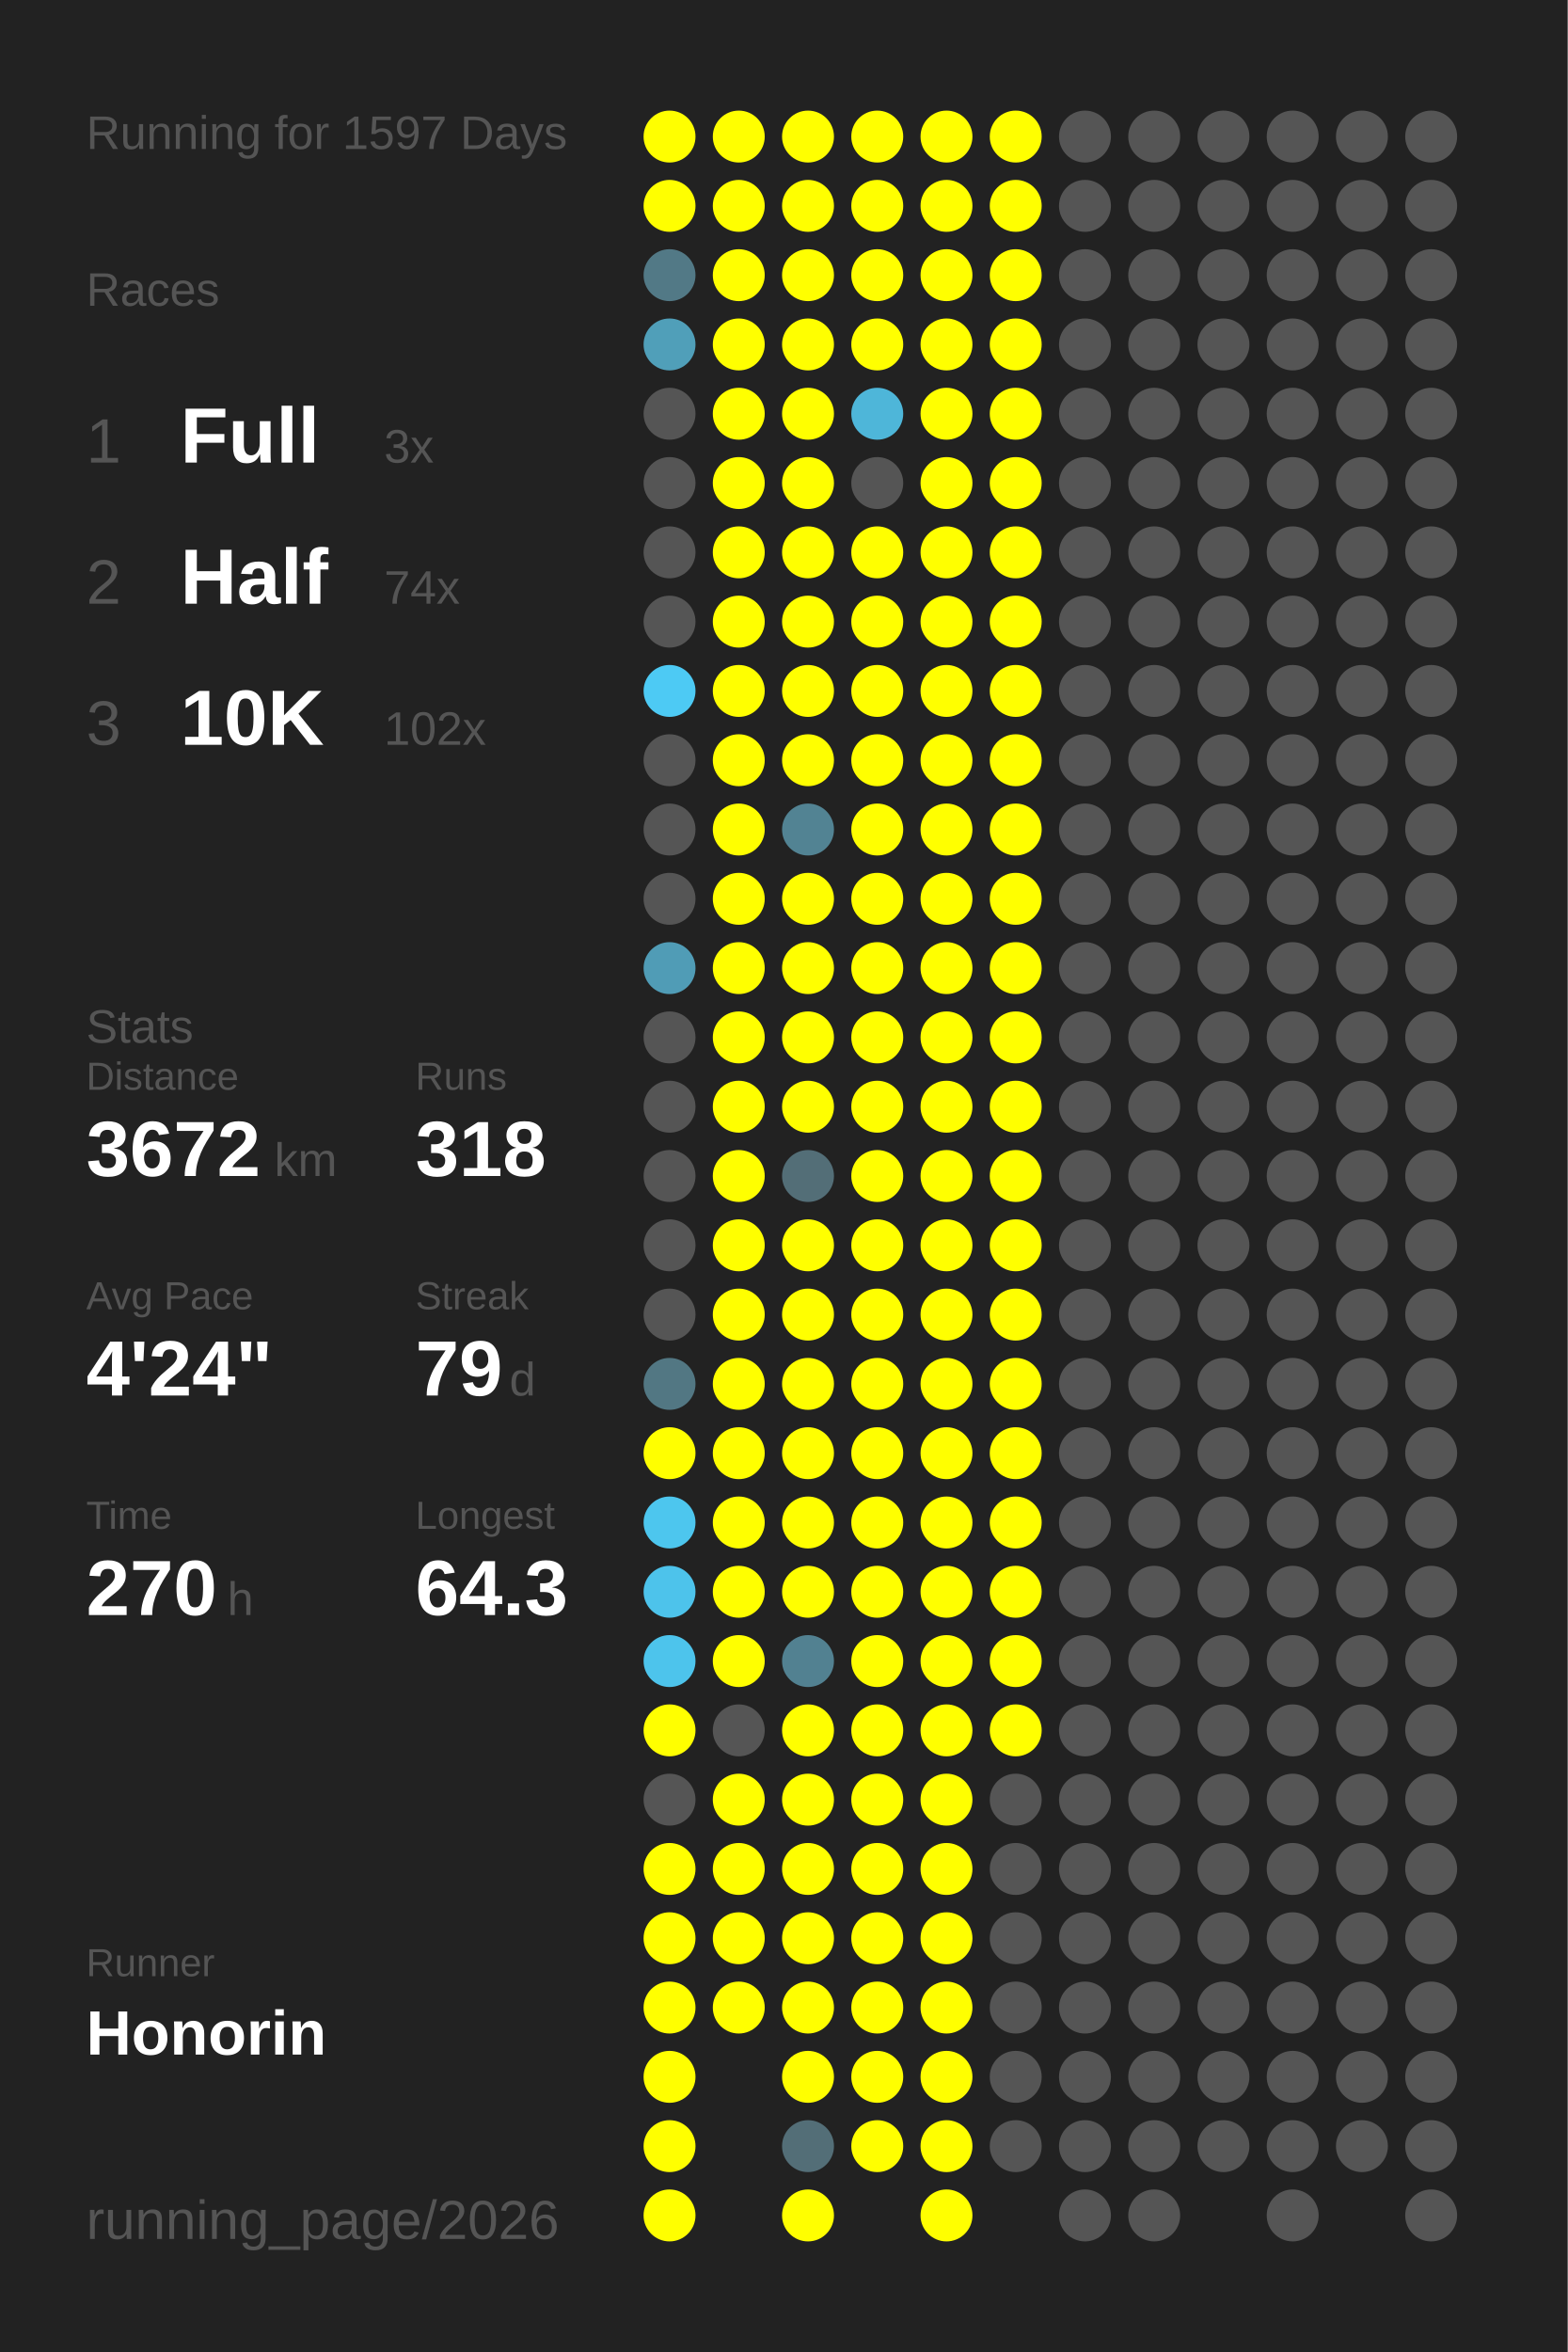
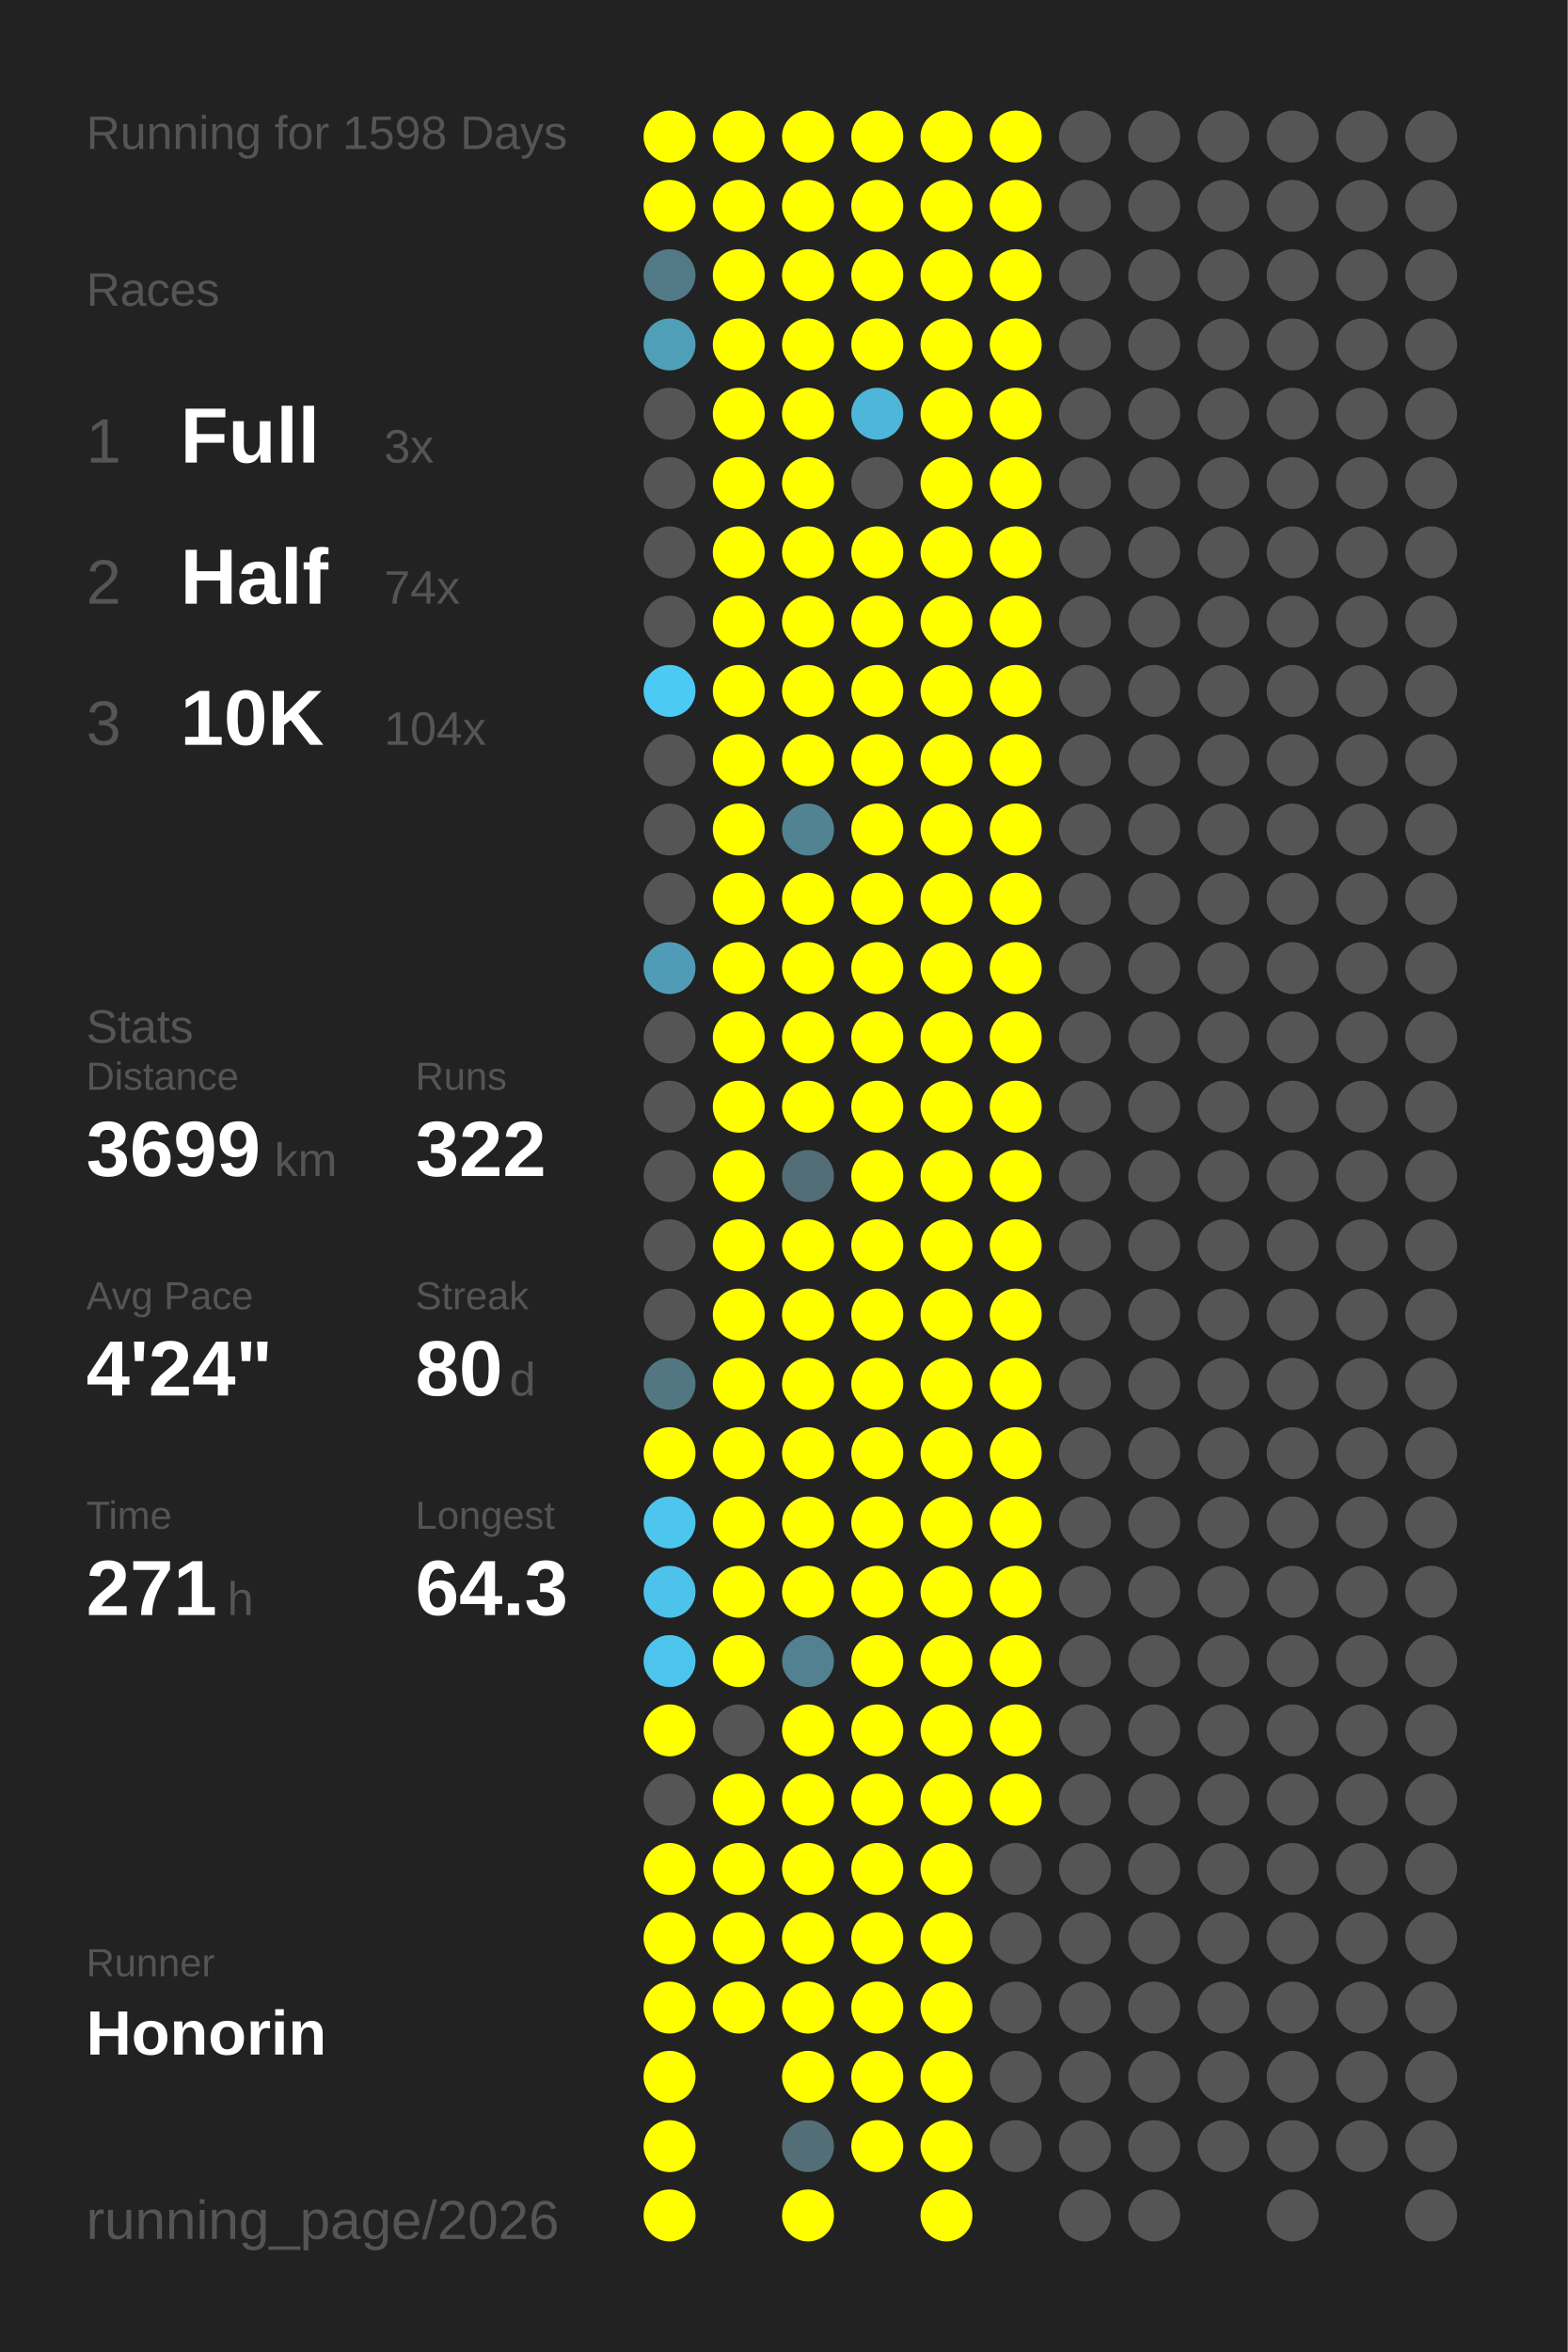
<svg xmlns="http://www.w3.org/2000/svg" baseProfile="full" height="300mm" version="1.1" viewBox="0,0,200,300" width="200mm">
  <defs />
  <rect fill="#222222" height="300" width="200" x="0" y="0" />
-   <text fill="#555555" style="font-size:6px; font-family:Arial;" x="11" y="19">Running for 1597 Days</text>
+   <text fill="#555555" style="font-size:6px; font-family:Arial;" x="11" y="19">Running for 1598 Days</text>
  <text fill="#555555" style="font-size:6px; font-family:Arial;" x="11" y="39">Races</text>
  <text fill="#555555" style="font-size:8px; font-family:Arial;" x="11" y="59">1</text>
  <text fill="#FFFFFF" style="font-size:10px; font-family:Arial; font-weight:bold;" x="23" y="59">Full</text>
  <text fill="#555555" style="font-size:6px; font-family:Arial;" x="49" y="59">3x</text>
  <text fill="#555555" style="font-size:8px; font-family:Arial;" x="11" y="77">2</text>
  <text fill="#FFFFFF" style="font-size:10px; font-family:Arial; font-weight:bold;" x="23" y="77">Half</text>
  <text fill="#555555" style="font-size:6px; font-family:Arial;" x="49" y="77">74x</text>
  <text fill="#555555" style="font-size:8px; font-family:Arial;" x="11" y="95">3</text>
  <text fill="#FFFFFF" style="font-size:10px; font-family:Arial; font-weight:bold;" x="23" y="95">10K</text>
-   <text fill="#555555" style="font-size:6px; font-family:Arial;" x="49" y="95">102x</text>
+   <text fill="#555555" style="font-size:6px; font-family:Arial;" x="49" y="95">104x</text>
  <text fill="#555555" style="font-size:6px; font-family:Arial;" x="11" y="133">Stats</text>
  <text fill="#555555" style="font-size:5px; font-family:Arial;" x="11" y="139">Distance</text>
-   <text fill="#FFFFFF" style="font-size:10px; font-family:Arial; font-weight:bold;" x="11" y="150">3672</text>
+   <text fill="#FFFFFF" style="font-size:10px; font-family:Arial; font-weight:bold;" x="11" y="150">3699</text>
  <text fill="#555555" style="font-size:6px; font-family:Arial;" x="35" y="150">km</text>
  <text fill="#555555" style="font-size:5px; font-family:Arial;" x="53" y="139">Runs</text>
-   <text fill="#FFFFFF" style="font-size:10px; font-family:Arial; font-weight:bold;" x="53" y="150">318</text>
+   <text fill="#FFFFFF" style="font-size:10px; font-family:Arial; font-weight:bold;" x="53" y="150">322</text>
  <text fill="#555555" style="font-size:5px; font-family:Arial;" x="11" y="167">Avg Pace</text>
  <text fill="#FFFFFF" style="font-size:10px; font-family:Arial; font-weight:bold;" x="11" y="178">4'24"</text>
  <text fill="#555555" style="font-size:5px; font-family:Arial;" x="53" y="167">Streak</text>
-   <text fill="#FFFFFF" style="font-size:10px; font-family:Arial; font-weight:bold;" x="53" y="178">79</text>
+   <text fill="#FFFFFF" style="font-size:10px; font-family:Arial; font-weight:bold;" x="53" y="178">80</text>
  <text fill="#555555" style="font-size:6px; font-family:Arial;" x="65" y="178">d</text>
  <text fill="#555555" style="font-size:5px; font-family:Arial;" x="11" y="195">Time</text>
-   <text fill="#FFFFFF" style="font-size:10px; font-family:Arial; font-weight:bold;" x="11" y="206">270</text>
+   <text fill="#FFFFFF" style="font-size:10px; font-family:Arial; font-weight:bold;" x="11" y="206">271</text>
  <text fill="#555555" style="font-size:6px; font-family:Arial;" x="29" y="206">h</text>
  <text fill="#555555" style="font-size:5px; font-family:Arial;" x="53" y="195">Longest</text>
  <text fill="#FFFFFF" style="font-size:10px; font-family:Arial; font-weight:bold;" x="53" y="206">64.3</text>
  <text fill="#555555" style="font-size:5px; font-family:Arial;" x="11" y="252.065">Runner</text>
  <text fill="#FFFFFF" style="font-size:8px; font-family:Arial; font-weight:bold;" x="11" y="262.065">Honorin</text>
  <text fill="#555555" style="font-size:7px; font-family:Arial;" x="11" y="285.581">running_page/2026</text>
  <circle cx="85.417" cy="17.419" fill="#FFFF00" r="3.312" />
  <circle cx="85.417" cy="26.258" fill="#FFFF00" r="3.312" />
  <circle cx="85.417" cy="35.097" fill="#527986" r="3.312" />
  <circle cx="85.417" cy="43.935" fill="#509fb9" r="3.312" />
  <circle cx="85.417" cy="52.774" fill="#555555" r="3.312" />
  <circle cx="85.417" cy="61.613" fill="#555555" r="3.312" />
  <circle cx="85.417" cy="70.452" fill="#555555" r="3.312" />
  <circle cx="85.417" cy="79.29" fill="#555555" r="3.312" />
  <circle cx="85.417" cy="88.129" fill="#4dcaf4" r="3.312" />
  <circle cx="85.417" cy="96.968" fill="#555555" r="3.312" />
  <circle cx="85.417" cy="105.806" fill="#555555" r="3.312" />
  <circle cx="85.417" cy="114.645" fill="#555555" r="3.312" />
  <circle cx="85.417" cy="123.484" fill="#509cb6" r="3.312" />
  <circle cx="85.417" cy="132.323" fill="#555555" r="3.312" />
  <circle cx="85.417" cy="141.161" fill="#555555" r="3.312" />
  <circle cx="85.417" cy="150" fill="#555555" r="3.312" />
  <circle cx="85.417" cy="158.839" fill="#555555" r="3.312" />
  <circle cx="85.417" cy="167.677" fill="#555555" r="3.312" />
  <circle cx="85.417" cy="176.516" fill="#527783" r="3.312" />
  <circle cx="85.417" cy="185.355" fill="#FFFF00" r="3.312" />
  <circle cx="85.417" cy="194.194" fill="#4dc6ee" r="3.312" />
  <circle cx="85.417" cy="203.032" fill="#4dc3eb" r="3.312" />
  <circle cx="85.417" cy="211.871" fill="#4dc4ec" r="3.312" />
  <circle cx="85.417" cy="220.71" fill="#FFFF00" r="3.312" />
  <circle cx="85.417" cy="229.548" fill="#555555" r="3.312" />
  <circle cx="85.417" cy="238.387" fill="#FFFF00" r="3.312" />
  <circle cx="85.417" cy="247.226" fill="#FFFF00" r="3.312" />
  <circle cx="85.417" cy="256.065" fill="#FFFF00" r="3.312" />
  <circle cx="85.417" cy="264.903" fill="#FFFF00" r="3.312" />
  <circle cx="85.417" cy="273.742" fill="#FFFF00" r="3.312" />
  <circle cx="85.417" cy="282.581" fill="#FFFF00" r="3.312" />
  <circle cx="94.25" cy="17.419" fill="#FFFF00" r="3.312" />
  <circle cx="94.25" cy="26.258" fill="#FFFF00" r="3.312" />
  <circle cx="94.25" cy="35.097" fill="#FFFF00" r="3.312" />
  <circle cx="94.25" cy="43.935" fill="#FFFF00" r="3.312" />
  <circle cx="94.25" cy="52.774" fill="#FFFF00" r="3.312" />
  <circle cx="94.25" cy="61.613" fill="#FFFF00" r="3.312" />
  <circle cx="94.25" cy="70.452" fill="#FFFF00" r="3.312" />
  <circle cx="94.25" cy="79.29" fill="#FFFF00" r="3.312" />
  <circle cx="94.25" cy="88.129" fill="#FFFF00" r="3.312" />
  <circle cx="94.25" cy="96.968" fill="#FFFF00" r="3.312" />
  <circle cx="94.25" cy="105.806" fill="#FFFF00" r="3.312" />
  <circle cx="94.25" cy="114.645" fill="#FFFF00" r="3.312" />
  <circle cx="94.25" cy="123.484" fill="#FFFF00" r="3.312" />
  <circle cx="94.25" cy="132.323" fill="#FFFF00" r="3.312" />
  <circle cx="94.25" cy="141.161" fill="#FFFF00" r="3.312" />
  <circle cx="94.25" cy="150" fill="#FFFF00" r="3.312" />
  <circle cx="94.25" cy="158.839" fill="#FFFF00" r="3.312" />
  <circle cx="94.25" cy="167.677" fill="#FFFF00" r="3.312" />
  <circle cx="94.25" cy="176.516" fill="#FFFF00" r="3.312" />
  <circle cx="94.25" cy="185.355" fill="#FFFF00" r="3.312" />
  <circle cx="94.25" cy="194.194" fill="#FFFF00" r="3.312" />
  <circle cx="94.25" cy="203.032" fill="#FFFF00" r="3.312" />
  <circle cx="94.25" cy="211.871" fill="#FFFF00" r="3.312" />
  <circle cx="94.25" cy="220.71" fill="#555555" r="3.312" />
  <circle cx="94.25" cy="229.548" fill="#FFFF00" r="3.312" />
  <circle cx="94.25" cy="238.387" fill="#FFFF00" r="3.312" />
  <circle cx="94.25" cy="247.226" fill="#FFFF00" r="3.312" />
  <circle cx="94.25" cy="256.065" fill="#FFFF00" r="3.312" />
  <circle cx="103.083" cy="17.419" fill="#FFFF00" r="3.312" />
  <circle cx="103.083" cy="26.258" fill="#FFFF00" r="3.312" />
  <circle cx="103.083" cy="35.097" fill="#FFFF00" r="3.312" />
  <circle cx="103.083" cy="43.935" fill="#FFFF00" r="3.312" />
  <circle cx="103.083" cy="52.774" fill="#FFFF00" r="3.312" />
  <circle cx="103.083" cy="61.613" fill="#FFFF00" r="3.312" />
  <circle cx="103.083" cy="70.452" fill="#FFFF00" r="3.312" />
  <circle cx="103.083" cy="79.29" fill="#FFFF00" r="3.312" />
  <circle cx="103.083" cy="88.129" fill="#FFFF00" r="3.312" />
  <circle cx="103.083" cy="96.968" fill="#FFFF00" r="3.312" />
  <circle cx="103.083" cy="105.806" fill="#528393" r="3.312" />
  <circle cx="103.083" cy="114.645" fill="#FFFF00" r="3.312" />
  <circle cx="103.083" cy="123.484" fill="#FFFF00" r="3.312" />
  <circle cx="103.083" cy="132.323" fill="#FFFF00" r="3.312" />
  <circle cx="103.083" cy="141.161" fill="#FFFF00" r="3.312" />
  <circle cx="103.083" cy="150" fill="#536e77" r="3.312" />
  <circle cx="103.083" cy="158.839" fill="#FFFF00" r="3.312" />
  <circle cx="103.083" cy="167.677" fill="#FFFF00" r="3.312" />
  <circle cx="103.083" cy="176.516" fill="#FFFF00" r="3.312" />
  <circle cx="103.083" cy="185.355" fill="#FFFF00" r="3.312" />
  <circle cx="103.083" cy="194.194" fill="#FFFF00" r="3.312" />
  <circle cx="103.083" cy="203.032" fill="#FFFF00" r="3.312" />
  <circle cx="103.083" cy="211.871" fill="#528191" r="3.312" />
  <circle cx="103.083" cy="220.71" fill="#FFFF00" r="3.312" />
  <circle cx="103.083" cy="229.548" fill="#FFFF00" r="3.312" />
  <circle cx="103.083" cy="238.387" fill="#FFFF00" r="3.312" />
  <circle cx="103.083" cy="247.226" fill="#FFFF00" r="3.312" />
  <circle cx="103.083" cy="256.065" fill="#FFFF00" r="3.312" />
  <circle cx="103.083" cy="264.903" fill="#FFFF00" r="3.312" />
  <circle cx="103.083" cy="273.742" fill="#536e77" r="3.312" />
  <circle cx="103.083" cy="282.581" fill="#FFFF00" r="3.312" />
  <circle cx="111.917" cy="17.419" fill="#FFFF00" r="3.312" />
  <circle cx="111.917" cy="26.258" fill="#FFFF00" r="3.312" />
  <circle cx="111.917" cy="35.097" fill="#FFFF00" r="3.312" />
  <circle cx="111.917" cy="43.935" fill="#FFFF00" r="3.312" />
  <circle cx="111.917" cy="52.774" fill="#4eb6d9" r="3.312" />
  <circle cx="111.917" cy="61.613" fill="#555555" r="3.312" />
  <circle cx="111.917" cy="70.452" fill="#FFFF00" r="3.312" />
  <circle cx="111.917" cy="79.29" fill="#FFFF00" r="3.312" />
  <circle cx="111.917" cy="88.129" fill="#FFFF00" r="3.312" />
  <circle cx="111.917" cy="96.968" fill="#FFFF00" r="3.312" />
  <circle cx="111.917" cy="105.806" fill="#FFFF00" r="3.312" />
  <circle cx="111.917" cy="114.645" fill="#FFFF00" r="3.312" />
  <circle cx="111.917" cy="123.484" fill="#FFFF00" r="3.312" />
  <circle cx="111.917" cy="132.323" fill="#FFFF00" r="3.312" />
  <circle cx="111.917" cy="141.161" fill="#FFFF00" r="3.312" />
  <circle cx="111.917" cy="150" fill="#FFFF00" r="3.312" />
  <circle cx="111.917" cy="158.839" fill="#FFFF00" r="3.312" />
  <circle cx="111.917" cy="167.677" fill="#FFFF00" r="3.312" />
  <circle cx="111.917" cy="176.516" fill="#FFFF00" r="3.312" />
  <circle cx="111.917" cy="185.355" fill="#FFFF00" r="3.312" />
  <circle cx="111.917" cy="194.194" fill="#FFFF00" r="3.312" />
  <circle cx="111.917" cy="203.032" fill="#FFFF00" r="3.312" />
  <circle cx="111.917" cy="211.871" fill="#FFFF00" r="3.312" />
  <circle cx="111.917" cy="220.71" fill="#FFFF00" r="3.312" />
  <circle cx="111.917" cy="229.548" fill="#FFFF00" r="3.312" />
  <circle cx="111.917" cy="238.387" fill="#FFFF00" r="3.312" />
  <circle cx="111.917" cy="247.226" fill="#FFFF00" r="3.312" />
  <circle cx="111.917" cy="256.065" fill="#FFFF00" r="3.312" />
  <circle cx="111.917" cy="264.903" fill="#FFFF00" r="3.312" />
  <circle cx="111.917" cy="273.742" fill="#FFFF00" r="3.312" />
  <circle cx="120.75" cy="17.419" fill="#FFFF00" r="3.312" />
  <circle cx="120.75" cy="26.258" fill="#FFFF00" r="3.312" />
  <circle cx="120.75" cy="35.097" fill="#FFFF00" r="3.312" />
  <circle cx="120.75" cy="43.935" fill="#FFFF00" r="3.312" />
  <circle cx="120.75" cy="52.774" fill="#FFFF00" r="3.312" />
  <circle cx="120.75" cy="61.613" fill="#FFFF00" r="3.312" />
  <circle cx="120.75" cy="70.452" fill="#FFFF00" r="3.312" />
  <circle cx="120.75" cy="79.29" fill="#FFFF00" r="3.312" />
  <circle cx="120.75" cy="88.129" fill="#FFFF00" r="3.312" />
  <circle cx="120.75" cy="96.968" fill="#FFFF00" r="3.312" />
  <circle cx="120.75" cy="105.806" fill="#FFFF00" r="3.312" />
  <circle cx="120.75" cy="114.645" fill="#FFFF00" r="3.312" />
  <circle cx="120.75" cy="123.484" fill="#FFFF00" r="3.312" />
  <circle cx="120.75" cy="132.323" fill="#FFFF00" r="3.312" />
  <circle cx="120.75" cy="141.161" fill="#FFFF00" r="3.312" />
  <circle cx="120.75" cy="150" fill="#FFFF00" r="3.312" />
  <circle cx="120.75" cy="158.839" fill="#FFFF00" r="3.312" />
  <circle cx="120.75" cy="167.677" fill="#FFFF00" r="3.312" />
  <circle cx="120.75" cy="176.516" fill="#FFFF00" r="3.312" />
  <circle cx="120.75" cy="185.355" fill="#FFFF00" r="3.312" />
  <circle cx="120.75" cy="194.194" fill="#FFFF00" r="3.312" />
  <circle cx="120.75" cy="203.032" fill="#FFFF00" r="3.312" />
  <circle cx="120.75" cy="211.871" fill="#FFFF00" r="3.312" />
  <circle cx="120.75" cy="220.71" fill="#FFFF00" r="3.312" />
  <circle cx="120.75" cy="229.548" fill="#FFFF00" r="3.312" />
  <circle cx="120.75" cy="238.387" fill="#FFFF00" r="3.312" />
  <circle cx="120.75" cy="247.226" fill="#FFFF00" r="3.312" />
  <circle cx="120.75" cy="256.065" fill="#FFFF00" r="3.312" />
  <circle cx="120.75" cy="264.903" fill="#FFFF00" r="3.312" />
  <circle cx="120.75" cy="273.742" fill="#FFFF00" r="3.312" />
  <circle cx="120.75" cy="282.581" fill="#FFFF00" r="3.312" />
  <circle cx="129.583" cy="17.419" fill="#FFFF00" r="3.312" />
  <circle cx="129.583" cy="26.258" fill="#FFFF00" r="3.312" />
  <circle cx="129.583" cy="35.097" fill="#FFFF00" r="3.312" />
  <circle cx="129.583" cy="43.935" fill="#FFFF00" r="3.312" />
  <circle cx="129.583" cy="52.774" fill="#FFFF00" r="3.312" />
  <circle cx="129.583" cy="61.613" fill="#FFFF00" r="3.312" />
  <circle cx="129.583" cy="70.452" fill="#FFFF00" r="3.312" />
  <circle cx="129.583" cy="79.29" fill="#FFFF00" r="3.312" />
  <circle cx="129.583" cy="88.129" fill="#FFFF00" r="3.312" />
  <circle cx="129.583" cy="96.968" fill="#FFFF00" r="3.312" />
  <circle cx="129.583" cy="105.806" fill="#FFFF00" r="3.312" />
  <circle cx="129.583" cy="114.645" fill="#FFFF00" r="3.312" />
  <circle cx="129.583" cy="123.484" fill="#FFFF00" r="3.312" />
  <circle cx="129.583" cy="132.323" fill="#FFFF00" r="3.312" />
  <circle cx="129.583" cy="141.161" fill="#FFFF00" r="3.312" />
  <circle cx="129.583" cy="150" fill="#FFFF00" r="3.312" />
  <circle cx="129.583" cy="158.839" fill="#FFFF00" r="3.312" />
  <circle cx="129.583" cy="167.677" fill="#FFFF00" r="3.312" />
  <circle cx="129.583" cy="176.516" fill="#FFFF00" r="3.312" />
  <circle cx="129.583" cy="185.355" fill="#FFFF00" r="3.312" />
  <circle cx="129.583" cy="194.194" fill="#FFFF00" r="3.312" />
  <circle cx="129.583" cy="203.032" fill="#FFFF00" r="3.312" />
  <circle cx="129.583" cy="211.871" fill="#FFFF00" r="3.312" />
  <circle cx="129.583" cy="220.71" fill="#FFFF00" r="3.312" />
-   <circle cx="129.583" cy="229.548" fill="#555555" r="3.312" />
+   <circle cx="129.583" cy="229.548" fill="#FFFF00" r="3.312" />
  <circle cx="129.583" cy="238.387" fill="#555555" r="3.312" />
  <circle cx="129.583" cy="247.226" fill="#555555" r="3.312" />
  <circle cx="129.583" cy="256.065" fill="#555555" r="3.312" />
  <circle cx="129.583" cy="264.903" fill="#555555" r="3.312" />
  <circle cx="129.583" cy="273.742" fill="#555555" r="3.312" />
  <circle cx="138.417" cy="17.419" fill="#555555" r="3.312" />
  <circle cx="138.417" cy="26.258" fill="#555555" r="3.312" />
  <circle cx="138.417" cy="35.097" fill="#555555" r="3.312" />
  <circle cx="138.417" cy="43.935" fill="#555555" r="3.312" />
  <circle cx="138.417" cy="52.774" fill="#555555" r="3.312" />
  <circle cx="138.417" cy="61.613" fill="#555555" r="3.312" />
  <circle cx="138.417" cy="70.452" fill="#555555" r="3.312" />
  <circle cx="138.417" cy="79.29" fill="#555555" r="3.312" />
  <circle cx="138.417" cy="88.129" fill="#555555" r="3.312" />
  <circle cx="138.417" cy="96.968" fill="#555555" r="3.312" />
  <circle cx="138.417" cy="105.806" fill="#555555" r="3.312" />
  <circle cx="138.417" cy="114.645" fill="#555555" r="3.312" />
  <circle cx="138.417" cy="123.484" fill="#555555" r="3.312" />
  <circle cx="138.417" cy="132.323" fill="#555555" r="3.312" />
  <circle cx="138.417" cy="141.161" fill="#555555" r="3.312" />
  <circle cx="138.417" cy="150" fill="#555555" r="3.312" />
  <circle cx="138.417" cy="158.839" fill="#555555" r="3.312" />
  <circle cx="138.417" cy="167.677" fill="#555555" r="3.312" />
  <circle cx="138.417" cy="176.516" fill="#555555" r="3.312" />
  <circle cx="138.417" cy="185.355" fill="#555555" r="3.312" />
  <circle cx="138.417" cy="194.194" fill="#555555" r="3.312" />
  <circle cx="138.417" cy="203.032" fill="#555555" r="3.312" />
  <circle cx="138.417" cy="211.871" fill="#555555" r="3.312" />
  <circle cx="138.417" cy="220.71" fill="#555555" r="3.312" />
  <circle cx="138.417" cy="229.548" fill="#555555" r="3.312" />
  <circle cx="138.417" cy="238.387" fill="#555555" r="3.312" />
  <circle cx="138.417" cy="247.226" fill="#555555" r="3.312" />
  <circle cx="138.417" cy="256.065" fill="#555555" r="3.312" />
  <circle cx="138.417" cy="264.903" fill="#555555" r="3.312" />
  <circle cx="138.417" cy="273.742" fill="#555555" r="3.312" />
  <circle cx="138.417" cy="282.581" fill="#555555" r="3.312" />
  <circle cx="147.25" cy="17.419" fill="#555555" r="3.312" />
  <circle cx="147.25" cy="26.258" fill="#555555" r="3.312" />
  <circle cx="147.25" cy="35.097" fill="#555555" r="3.312" />
  <circle cx="147.25" cy="43.935" fill="#555555" r="3.312" />
  <circle cx="147.25" cy="52.774" fill="#555555" r="3.312" />
  <circle cx="147.25" cy="61.613" fill="#555555" r="3.312" />
  <circle cx="147.25" cy="70.452" fill="#555555" r="3.312" />
  <circle cx="147.25" cy="79.29" fill="#555555" r="3.312" />
  <circle cx="147.25" cy="88.129" fill="#555555" r="3.312" />
  <circle cx="147.25" cy="96.968" fill="#555555" r="3.312" />
  <circle cx="147.25" cy="105.806" fill="#555555" r="3.312" />
  <circle cx="147.25" cy="114.645" fill="#555555" r="3.312" />
  <circle cx="147.25" cy="123.484" fill="#555555" r="3.312" />
  <circle cx="147.25" cy="132.323" fill="#555555" r="3.312" />
  <circle cx="147.25" cy="141.161" fill="#555555" r="3.312" />
  <circle cx="147.25" cy="150" fill="#555555" r="3.312" />
  <circle cx="147.25" cy="158.839" fill="#555555" r="3.312" />
  <circle cx="147.25" cy="167.677" fill="#555555" r="3.312" />
  <circle cx="147.25" cy="176.516" fill="#555555" r="3.312" />
  <circle cx="147.25" cy="185.355" fill="#555555" r="3.312" />
  <circle cx="147.25" cy="194.194" fill="#555555" r="3.312" />
  <circle cx="147.25" cy="203.032" fill="#555555" r="3.312" />
  <circle cx="147.25" cy="211.871" fill="#555555" r="3.312" />
  <circle cx="147.25" cy="220.71" fill="#555555" r="3.312" />
  <circle cx="147.25" cy="229.548" fill="#555555" r="3.312" />
  <circle cx="147.25" cy="238.387" fill="#555555" r="3.312" />
  <circle cx="147.25" cy="247.226" fill="#555555" r="3.312" />
  <circle cx="147.25" cy="256.065" fill="#555555" r="3.312" />
  <circle cx="147.25" cy="264.903" fill="#555555" r="3.312" />
  <circle cx="147.25" cy="273.742" fill="#555555" r="3.312" />
  <circle cx="147.25" cy="282.581" fill="#555555" r="3.312" />
  <circle cx="156.083" cy="17.419" fill="#555555" r="3.312" />
  <circle cx="156.083" cy="26.258" fill="#555555" r="3.312" />
  <circle cx="156.083" cy="35.097" fill="#555555" r="3.312" />
  <circle cx="156.083" cy="43.935" fill="#555555" r="3.312" />
  <circle cx="156.083" cy="52.774" fill="#555555" r="3.312" />
  <circle cx="156.083" cy="61.613" fill="#555555" r="3.312" />
  <circle cx="156.083" cy="70.452" fill="#555555" r="3.312" />
  <circle cx="156.083" cy="79.29" fill="#555555" r="3.312" />
  <circle cx="156.083" cy="88.129" fill="#555555" r="3.312" />
  <circle cx="156.083" cy="96.968" fill="#555555" r="3.312" />
  <circle cx="156.083" cy="105.806" fill="#555555" r="3.312" />
  <circle cx="156.083" cy="114.645" fill="#555555" r="3.312" />
  <circle cx="156.083" cy="123.484" fill="#555555" r="3.312" />
  <circle cx="156.083" cy="132.323" fill="#555555" r="3.312" />
  <circle cx="156.083" cy="141.161" fill="#555555" r="3.312" />
  <circle cx="156.083" cy="150" fill="#555555" r="3.312" />
  <circle cx="156.083" cy="158.839" fill="#555555" r="3.312" />
  <circle cx="156.083" cy="167.677" fill="#555555" r="3.312" />
  <circle cx="156.083" cy="176.516" fill="#555555" r="3.312" />
  <circle cx="156.083" cy="185.355" fill="#555555" r="3.312" />
  <circle cx="156.083" cy="194.194" fill="#555555" r="3.312" />
  <circle cx="156.083" cy="203.032" fill="#555555" r="3.312" />
  <circle cx="156.083" cy="211.871" fill="#555555" r="3.312" />
  <circle cx="156.083" cy="220.71" fill="#555555" r="3.312" />
  <circle cx="156.083" cy="229.548" fill="#555555" r="3.312" />
  <circle cx="156.083" cy="238.387" fill="#555555" r="3.312" />
  <circle cx="156.083" cy="247.226" fill="#555555" r="3.312" />
  <circle cx="156.083" cy="256.065" fill="#555555" r="3.312" />
  <circle cx="156.083" cy="264.903" fill="#555555" r="3.312" />
  <circle cx="156.083" cy="273.742" fill="#555555" r="3.312" />
  <circle cx="164.917" cy="17.419" fill="#555555" r="3.312" />
  <circle cx="164.917" cy="26.258" fill="#555555" r="3.312" />
  <circle cx="164.917" cy="35.097" fill="#555555" r="3.312" />
  <circle cx="164.917" cy="43.935" fill="#555555" r="3.312" />
  <circle cx="164.917" cy="52.774" fill="#555555" r="3.312" />
  <circle cx="164.917" cy="61.613" fill="#555555" r="3.312" />
  <circle cx="164.917" cy="70.452" fill="#555555" r="3.312" />
  <circle cx="164.917" cy="79.29" fill="#555555" r="3.312" />
  <circle cx="164.917" cy="88.129" fill="#555555" r="3.312" />
  <circle cx="164.917" cy="96.968" fill="#555555" r="3.312" />
  <circle cx="164.917" cy="105.806" fill="#555555" r="3.312" />
  <circle cx="164.917" cy="114.645" fill="#555555" r="3.312" />
  <circle cx="164.917" cy="123.484" fill="#555555" r="3.312" />
  <circle cx="164.917" cy="132.323" fill="#555555" r="3.312" />
  <circle cx="164.917" cy="141.161" fill="#555555" r="3.312" />
  <circle cx="164.917" cy="150" fill="#555555" r="3.312" />
  <circle cx="164.917" cy="158.839" fill="#555555" r="3.312" />
  <circle cx="164.917" cy="167.677" fill="#555555" r="3.312" />
  <circle cx="164.917" cy="176.516" fill="#555555" r="3.312" />
  <circle cx="164.917" cy="185.355" fill="#555555" r="3.312" />
  <circle cx="164.917" cy="194.194" fill="#555555" r="3.312" />
  <circle cx="164.917" cy="203.032" fill="#555555" r="3.312" />
  <circle cx="164.917" cy="211.871" fill="#555555" r="3.312" />
  <circle cx="164.917" cy="220.71" fill="#555555" r="3.312" />
  <circle cx="164.917" cy="229.548" fill="#555555" r="3.312" />
  <circle cx="164.917" cy="238.387" fill="#555555" r="3.312" />
  <circle cx="164.917" cy="247.226" fill="#555555" r="3.312" />
  <circle cx="164.917" cy="256.065" fill="#555555" r="3.312" />
  <circle cx="164.917" cy="264.903" fill="#555555" r="3.312" />
  <circle cx="164.917" cy="273.742" fill="#555555" r="3.312" />
  <circle cx="164.917" cy="282.581" fill="#555555" r="3.312" />
  <circle cx="173.75" cy="17.419" fill="#555555" r="3.312" />
  <circle cx="173.75" cy="26.258" fill="#555555" r="3.312" />
  <circle cx="173.75" cy="35.097" fill="#555555" r="3.312" />
  <circle cx="173.75" cy="43.935" fill="#555555" r="3.312" />
  <circle cx="173.75" cy="52.774" fill="#555555" r="3.312" />
  <circle cx="173.75" cy="61.613" fill="#555555" r="3.312" />
  <circle cx="173.75" cy="70.452" fill="#555555" r="3.312" />
  <circle cx="173.75" cy="79.29" fill="#555555" r="3.312" />
  <circle cx="173.75" cy="88.129" fill="#555555" r="3.312" />
  <circle cx="173.75" cy="96.968" fill="#555555" r="3.312" />
  <circle cx="173.75" cy="105.806" fill="#555555" r="3.312" />
  <circle cx="173.75" cy="114.645" fill="#555555" r="3.312" />
  <circle cx="173.75" cy="123.484" fill="#555555" r="3.312" />
  <circle cx="173.75" cy="132.323" fill="#555555" r="3.312" />
  <circle cx="173.75" cy="141.161" fill="#555555" r="3.312" />
  <circle cx="173.75" cy="150" fill="#555555" r="3.312" />
  <circle cx="173.75" cy="158.839" fill="#555555" r="3.312" />
  <circle cx="173.75" cy="167.677" fill="#555555" r="3.312" />
  <circle cx="173.75" cy="176.516" fill="#555555" r="3.312" />
  <circle cx="173.75" cy="185.355" fill="#555555" r="3.312" />
  <circle cx="173.75" cy="194.194" fill="#555555" r="3.312" />
  <circle cx="173.75" cy="203.032" fill="#555555" r="3.312" />
  <circle cx="173.75" cy="211.871" fill="#555555" r="3.312" />
  <circle cx="173.75" cy="220.71" fill="#555555" r="3.312" />
  <circle cx="173.75" cy="229.548" fill="#555555" r="3.312" />
  <circle cx="173.75" cy="238.387" fill="#555555" r="3.312" />
  <circle cx="173.75" cy="247.226" fill="#555555" r="3.312" />
  <circle cx="173.75" cy="256.065" fill="#555555" r="3.312" />
  <circle cx="173.75" cy="264.903" fill="#555555" r="3.312" />
  <circle cx="173.75" cy="273.742" fill="#555555" r="3.312" />
  <circle cx="182.583" cy="17.419" fill="#555555" r="3.312" />
  <circle cx="182.583" cy="26.258" fill="#555555" r="3.312" />
  <circle cx="182.583" cy="35.097" fill="#555555" r="3.312" />
  <circle cx="182.583" cy="43.935" fill="#555555" r="3.312" />
  <circle cx="182.583" cy="52.774" fill="#555555" r="3.312" />
  <circle cx="182.583" cy="61.613" fill="#555555" r="3.312" />
  <circle cx="182.583" cy="70.452" fill="#555555" r="3.312" />
  <circle cx="182.583" cy="79.29" fill="#555555" r="3.312" />
  <circle cx="182.583" cy="88.129" fill="#555555" r="3.312" />
  <circle cx="182.583" cy="96.968" fill="#555555" r="3.312" />
  <circle cx="182.583" cy="105.806" fill="#555555" r="3.312" />
  <circle cx="182.583" cy="114.645" fill="#555555" r="3.312" />
  <circle cx="182.583" cy="123.484" fill="#555555" r="3.312" />
  <circle cx="182.583" cy="132.323" fill="#555555" r="3.312" />
  <circle cx="182.583" cy="141.161" fill="#555555" r="3.312" />
  <circle cx="182.583" cy="150" fill="#555555" r="3.312" />
  <circle cx="182.583" cy="158.839" fill="#555555" r="3.312" />
  <circle cx="182.583" cy="167.677" fill="#555555" r="3.312" />
  <circle cx="182.583" cy="176.516" fill="#555555" r="3.312" />
  <circle cx="182.583" cy="185.355" fill="#555555" r="3.312" />
  <circle cx="182.583" cy="194.194" fill="#555555" r="3.312" />
  <circle cx="182.583" cy="203.032" fill="#555555" r="3.312" />
  <circle cx="182.583" cy="211.871" fill="#555555" r="3.312" />
  <circle cx="182.583" cy="220.71" fill="#555555" r="3.312" />
  <circle cx="182.583" cy="229.548" fill="#555555" r="3.312" />
  <circle cx="182.583" cy="238.387" fill="#555555" r="3.312" />
  <circle cx="182.583" cy="247.226" fill="#555555" r="3.312" />
  <circle cx="182.583" cy="256.065" fill="#555555" r="3.312" />
  <circle cx="182.583" cy="264.903" fill="#555555" r="3.312" />
  <circle cx="182.583" cy="273.742" fill="#555555" r="3.312" />
  <circle cx="182.583" cy="282.581" fill="#555555" r="3.312" />
</svg>
